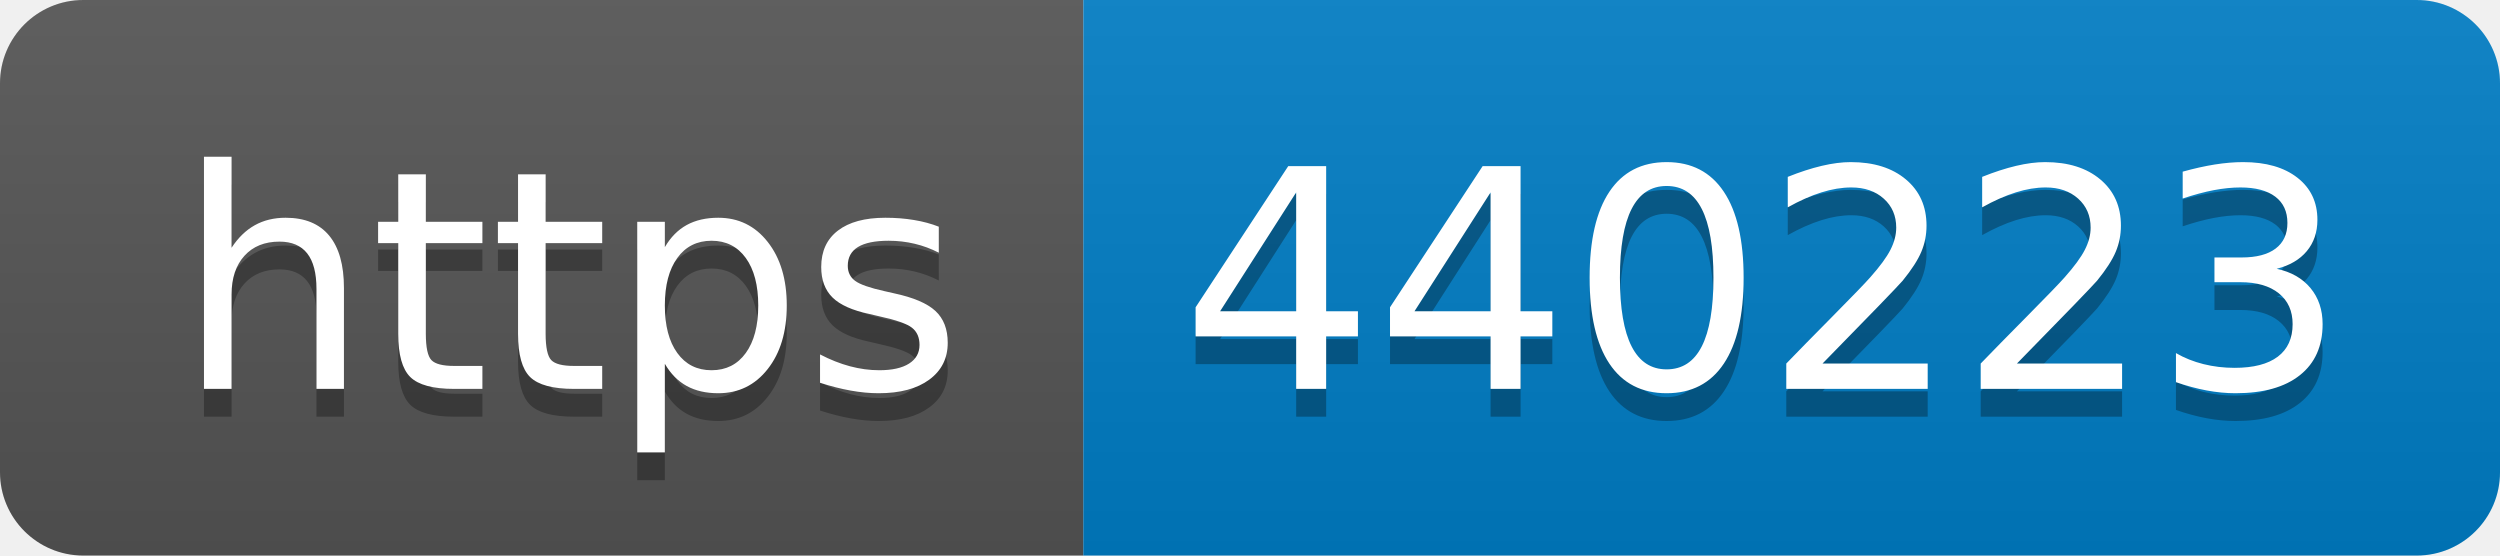
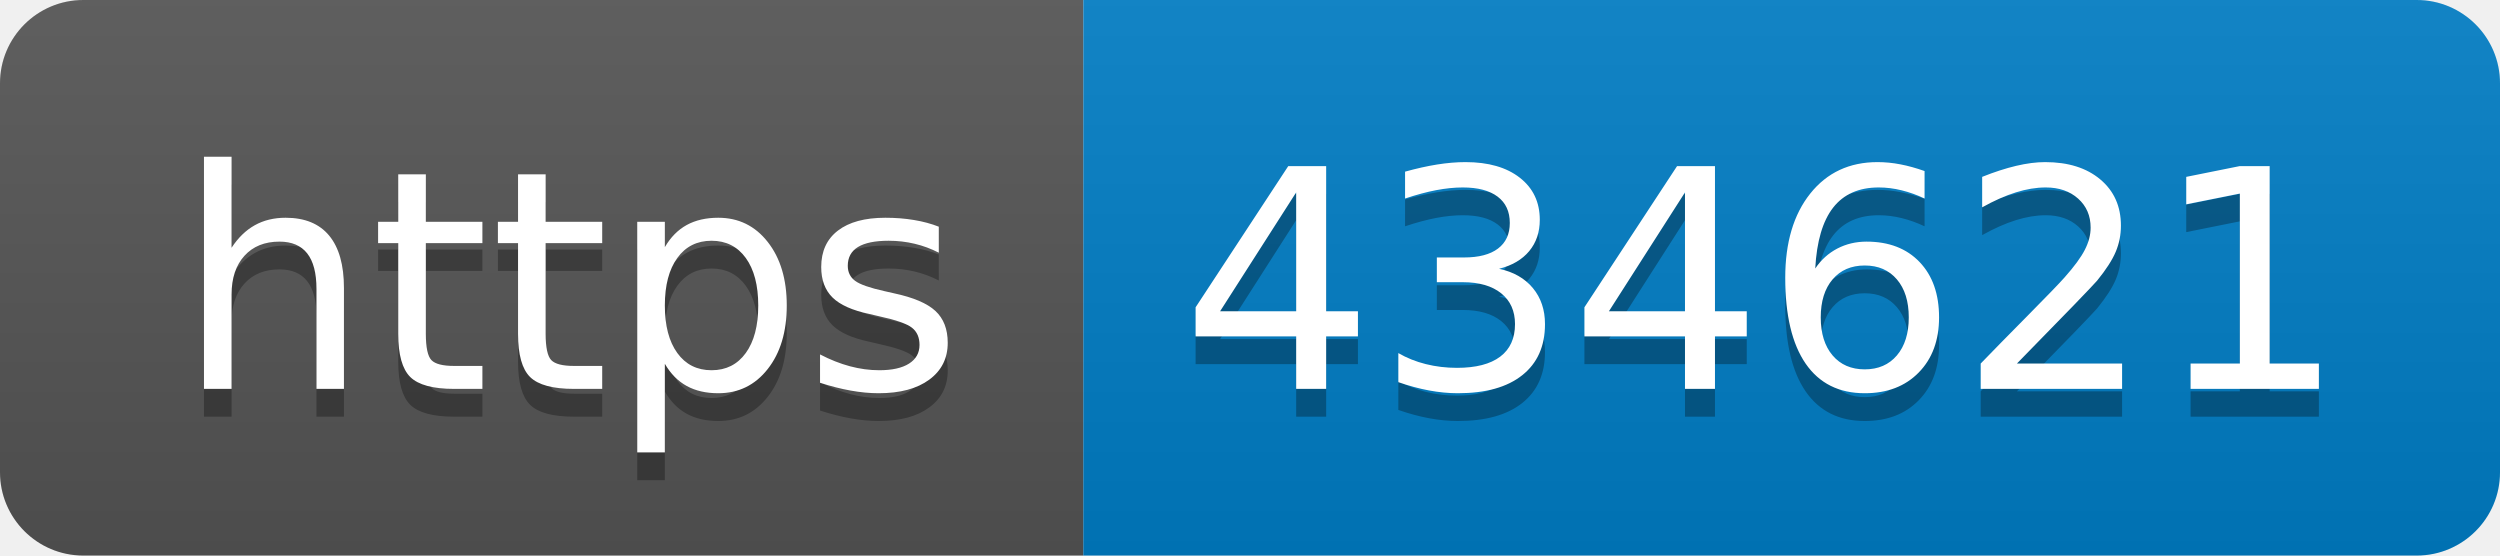
- <svg xmlns="http://www.w3.org/2000/svg" width="90" height="20" role="img" aria-label="https: 440223">
+ <svg xmlns="http://www.w3.org/2000/svg" width="90" height="20" role="img" aria-label="https: 434621">
  <linearGradient id="s" x2="0" y2="100%">
    <stop offset="0" stop-color="#bbb" stop-opacity=".1" />
    <stop offset="1" stop-opacity=".1" />
  </linearGradient>
  <clipPath id="r">
    <rect width="90" height="20" rx="3" fill="#fff" />
  </clipPath>
  <g clip-path="url(#r)">
    <rect width="39" height="20" fill="#555" />
    <rect x="39" width="51" height="20" fill="#007ec6" />
    <rect width="90" height="20" fill="url(#s)" />
  </g>
  <g fill="#fff" text-anchor="middle" font-family="Verdana,Geneva,DejaVu Sans,sans-serif" text-rendering="geometricPrecision" font-size="110">
    <text aria-hidden="true" x="205" y="150" fill="#010101" fill-opacity=".3" transform="scale(.1)" textLength="290">https</text>
    <text x="205" y="140" transform="scale(.1)" fill="#fff" textLength="290">https</text>
-     <text aria-hidden="true" x="635" y="150" fill="#010101" fill-opacity=".3" transform="scale(.1)" textLength="410">440223</text>
-     <text x="635" y="140" transform="scale(.1)" fill="#fff" textLength="410">440223</text>
+     <text aria-hidden="true" x="635" y="150" fill="#010101" fill-opacity=".3" transform="scale(.1)" textLength="410">434621</text>
+     <text x="635" y="140" transform="scale(.1)" fill="#fff" textLength="410">434621</text>
  </g>
</svg>
